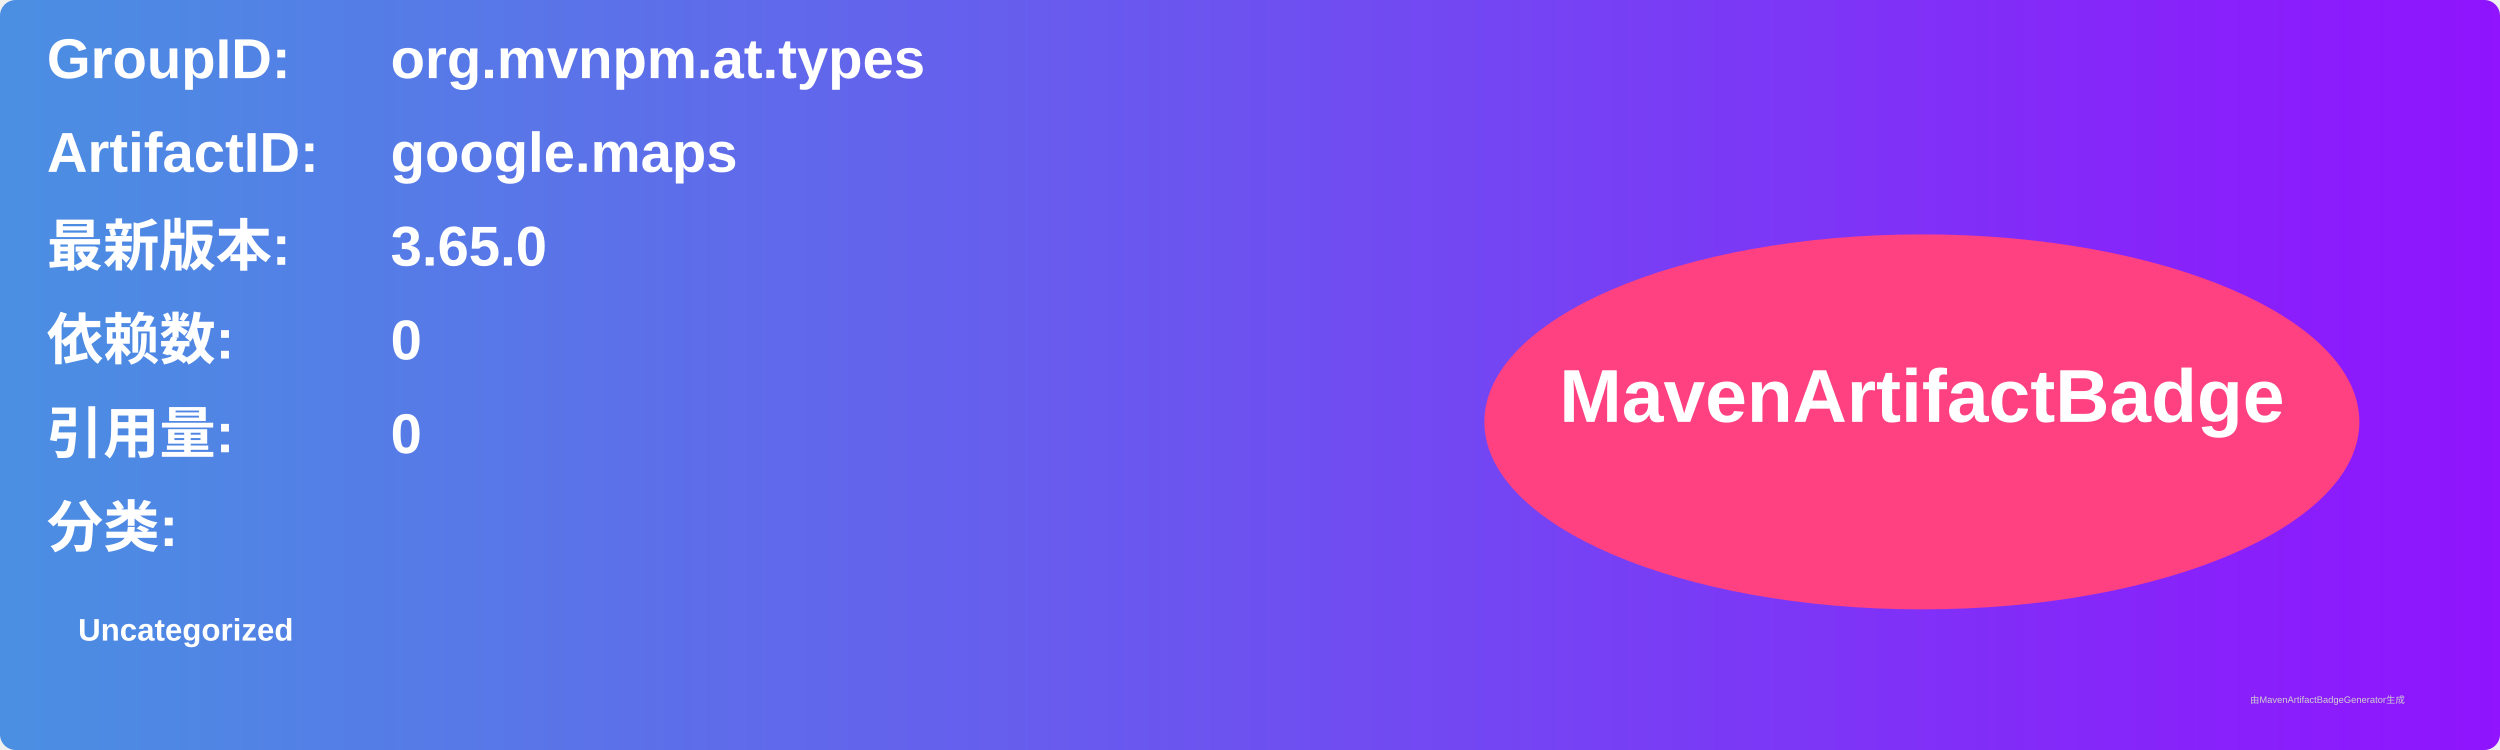
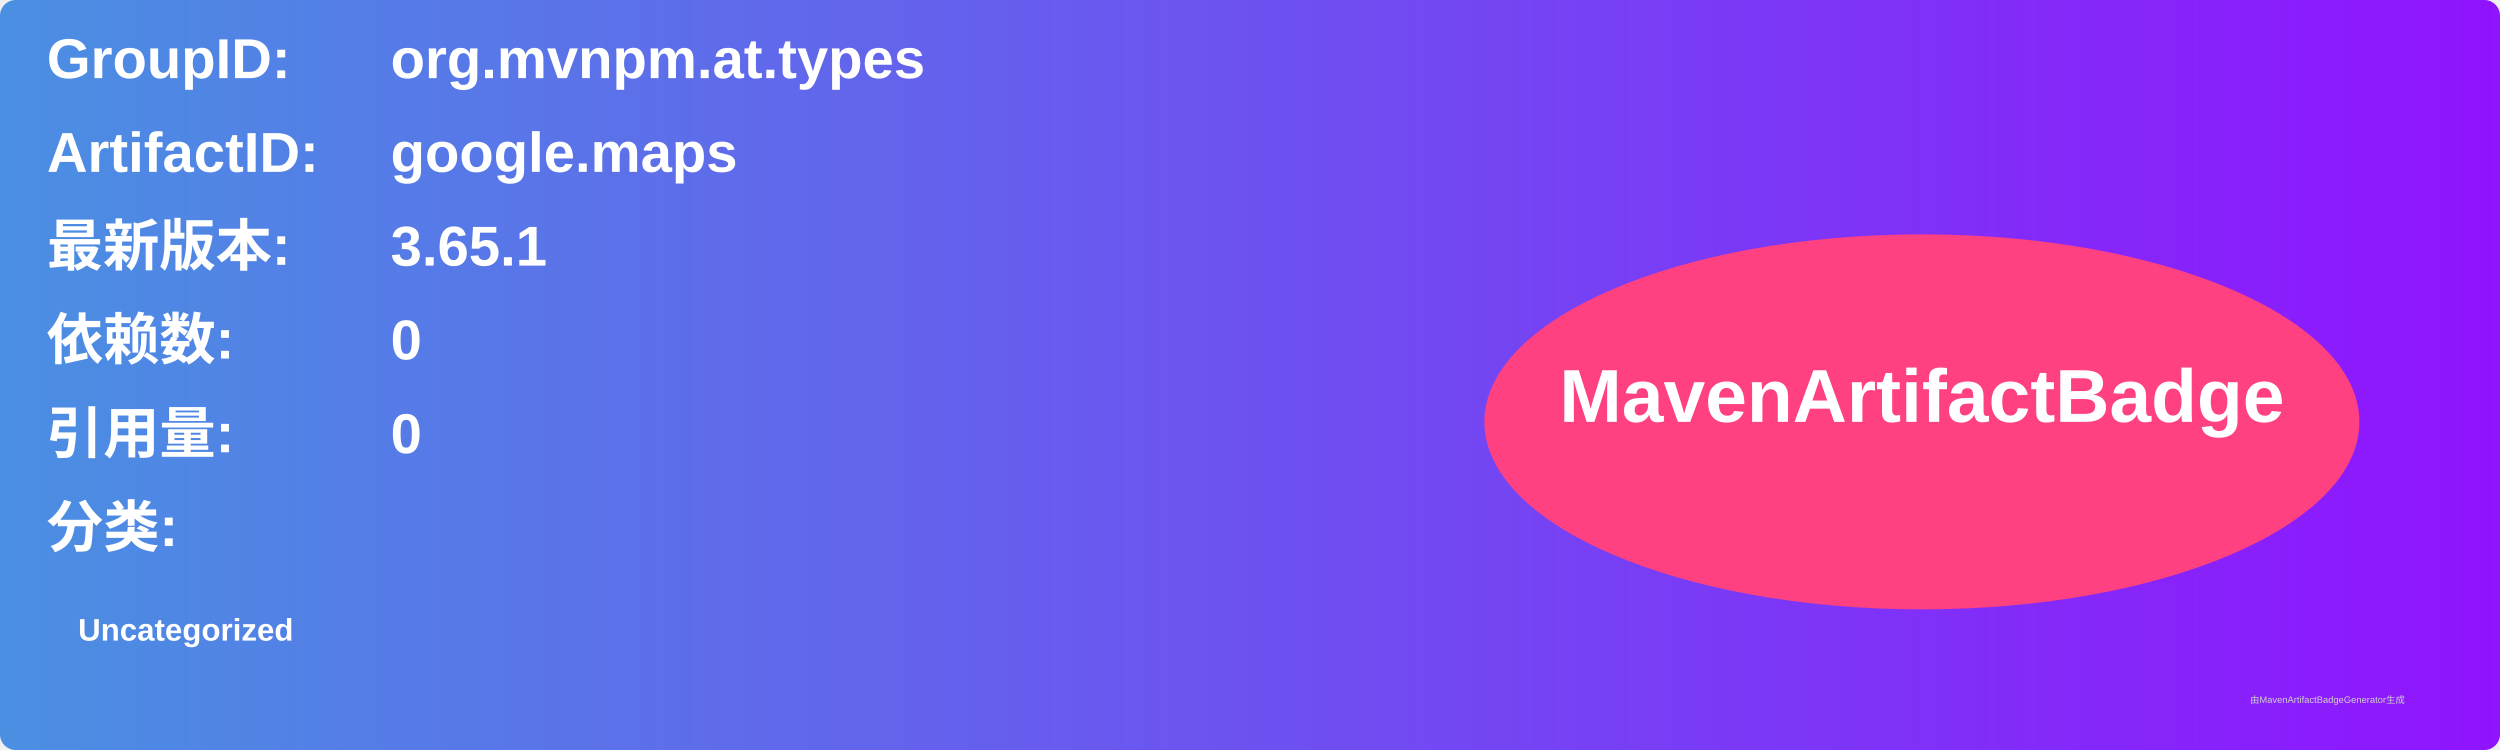
<svg xmlns="http://www.w3.org/2000/svg" width="800" height="240" viewBox="0 0 800 240">
  <linearGradient id="grad" x1="0%" y1="0%" x2="100%" y2="0%">
    <stop offset="0%" stop-color="#4a90e2" />
    <stop offset="100%" stop-color="#9013fe" />
  </linearGradient>
  <rect width="100%" height="100%" rx="5" ry="5" fill="url(#grad)" />
  <g transform="translate(15, 15)">
    <text x="0" y="10" font-family="Arial" font-size="18" fill="white" font-weight="bold" width="260">GroupID:</text>
    <text x="110" y="10" font-family="Arial" font-size="18" fill="white" font-weight="bold" width="460">org.mvnpm.at.types</text>
    <text x="0" y="40" font-family="Arial" font-size="18" fill="white" font-weight="bold" width="260">ArtifactID:</text>
    <text x="110" y="40" font-family="Arial" font-size="18" fill="white" font-weight="bold" width="460">google.maps</text>
    <text x="0" y="70" font-family="Arial" font-size="18" fill="white" font-weight="bold">最新版本:</text>
    <text x="110" y="70" font-family="Arial" font-size="18" fill="white" font-weight="bold">
-       <tspan font-weight="bold">3.65.0</tspan>
+       <tspan font-weight="bold">3.65.1</tspan>
    </text>
    <text x="0" y="100" font-family="Arial" font-size="18" fill="white" font-weight="bold">依赖数: </text>
    <text x="110" y="100" font-family="Arial" font-size="18" fill="white">
      <tspan font-weight="bold">0</tspan>
    </text>
    <text x="0" y="130" font-family="Arial" font-size="18" fill="white" font-weight="bold">引用量: </text>
    <text x="110" y="130" font-family="Arial" font-size="18" fill="white">
      <tspan font-weight="bold">0</tspan>
    </text>
    <text x="0" y="160" font-family="Arial" font-size="18" fill="white" font-weight="bold">分类:</text>
    <text x="10" y="190" font-family="Arial" font-size="10" fill="white">
      <tspan font-weight="bold">Uncategorized</tspan>
    </text>
    <ellipse cx="600" cy="120" rx="140" ry="60" fill="#ff4081" />
    <text x="600" y="120" text-anchor="middle" font-family="Arial" font-size="24" fill="white" font-weight="bold">MavenArtifactBadge</text>
  </g>
  <text x="720" y="225" font-family="Arial" font-size="3" fill="#d0d0d0">由MavenArtifactBadgeGenerator生成</text>
</svg>
